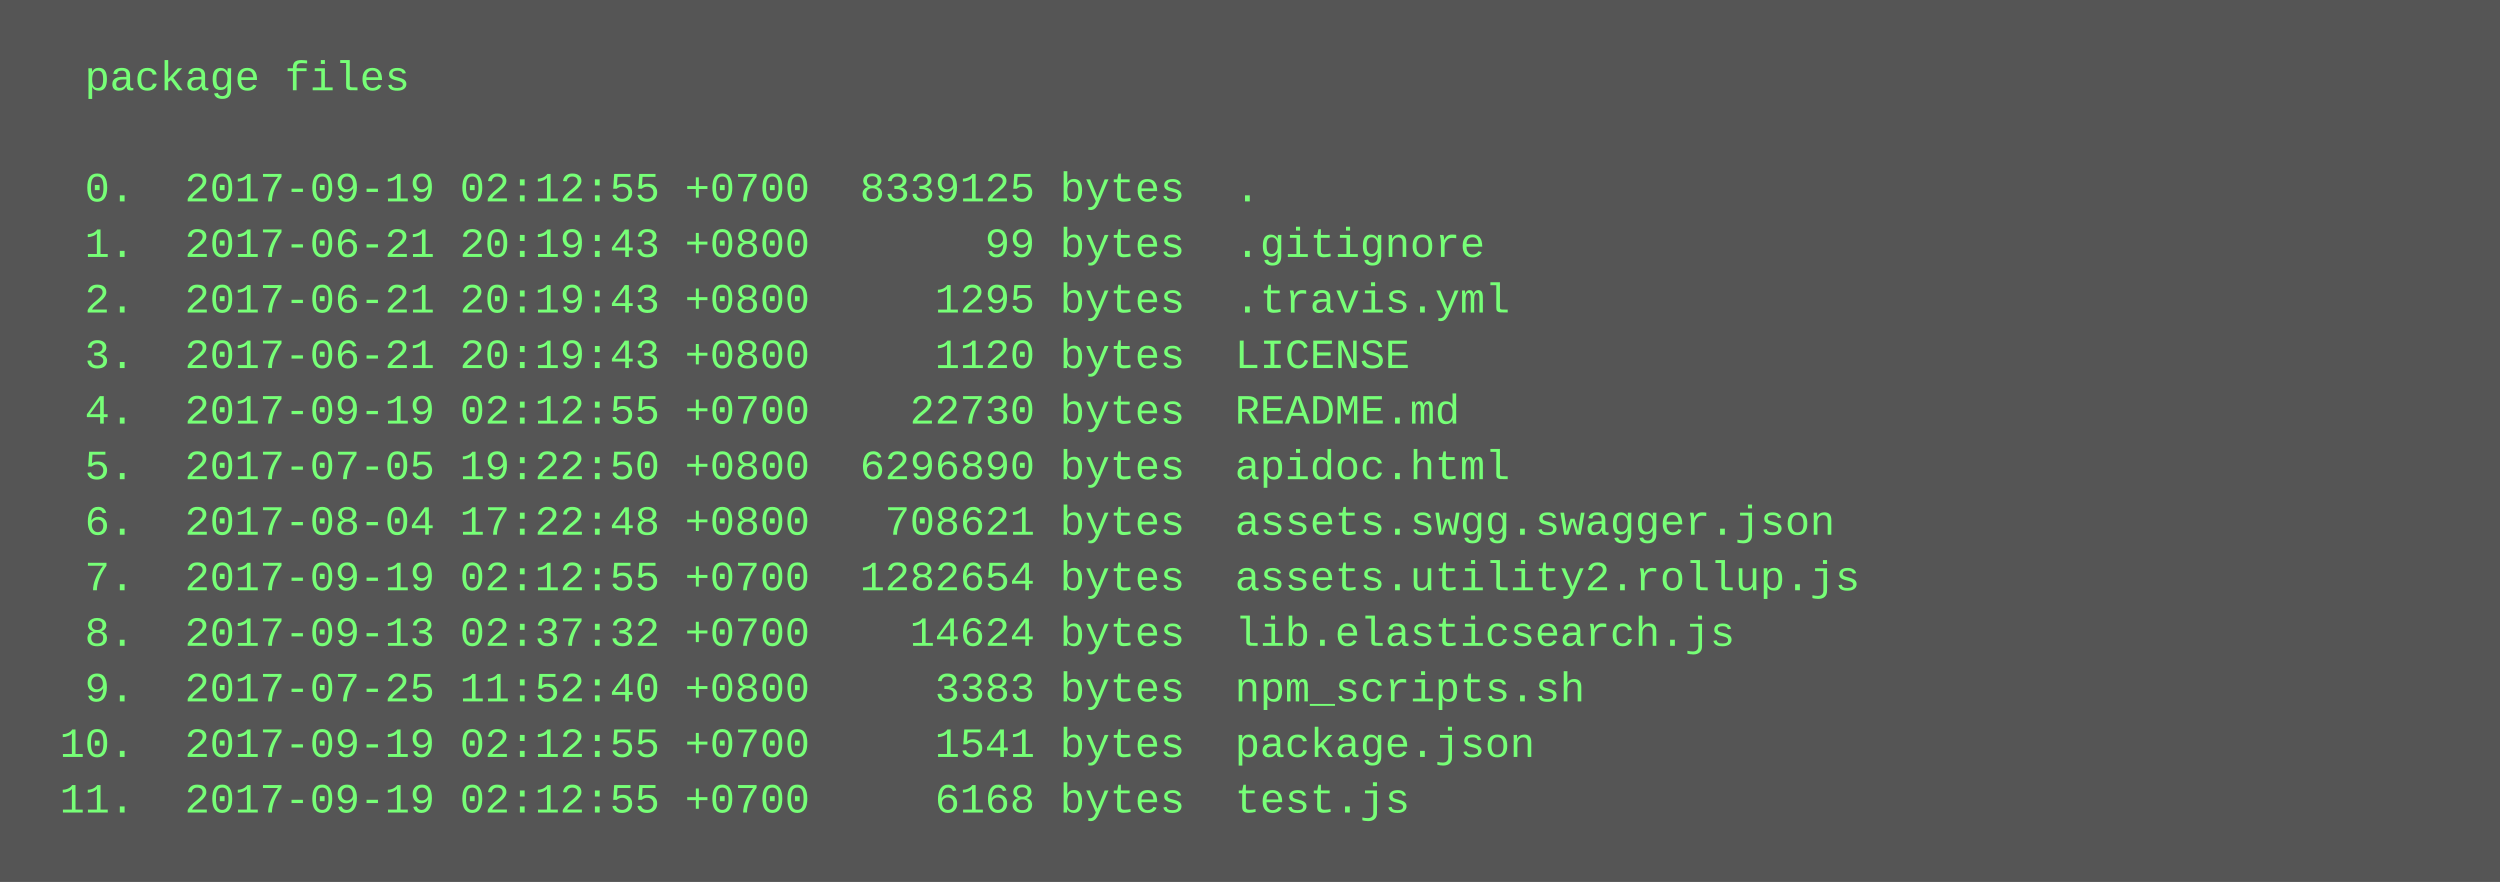
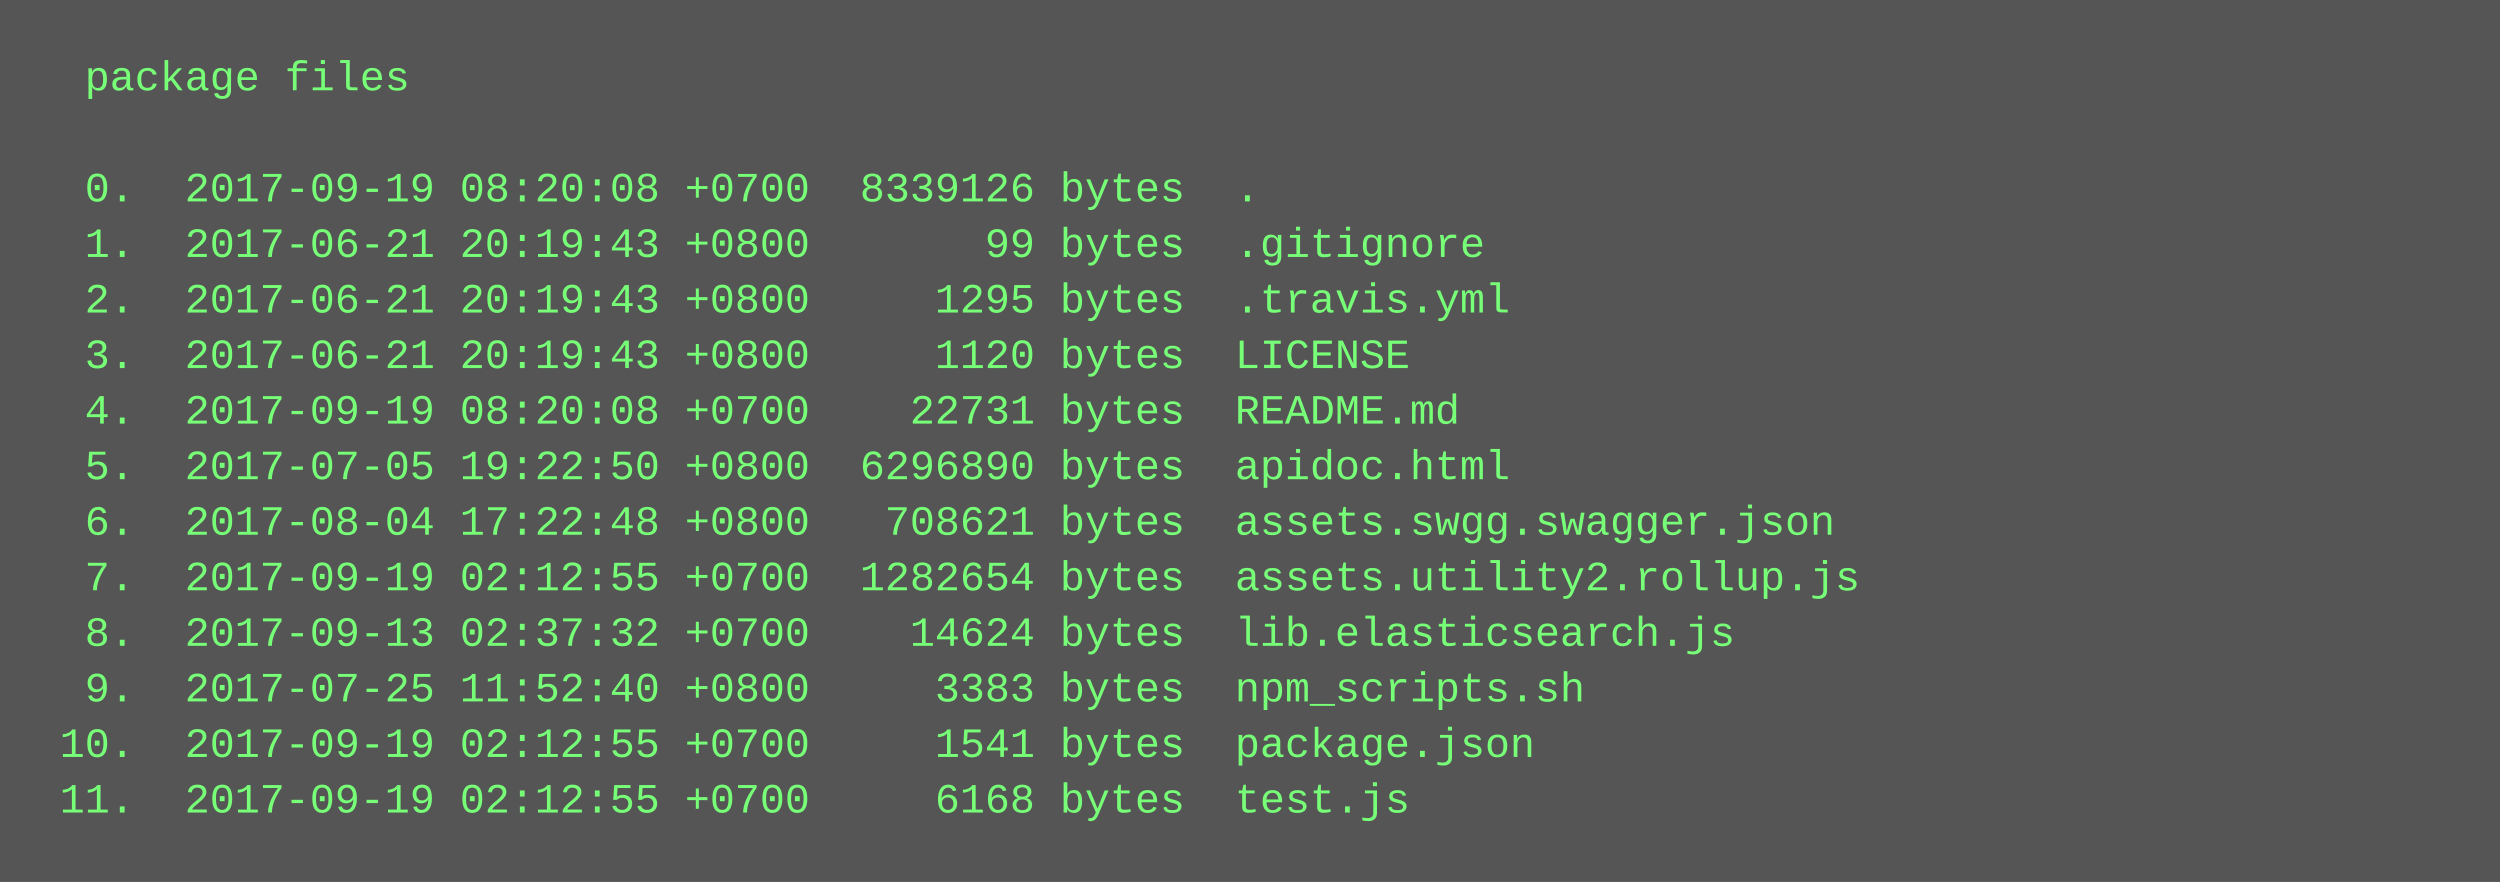
<svg xmlns="http://www.w3.org/2000/svg" height="254" width="720">
  <rect height="254" fill="#555" width="720" />
  <text fill="#7f7" font-family="Courier New" font-size="12" xml:space="preserve">
    <tspan x="10" y="26">  package files</tspan>
    <tspan x="10" y="42" />
-     <tspan x="10" y="58">  0.  2017-09-19 02:12:55 +0700  8339125 bytes  .</tspan>
+     <tspan x="10" y="58">  0.  2017-09-19 08:20:08 +0700  8339126 bytes  .</tspan>
    <tspan x="10" y="74">  1.  2017-06-21 20:19:43 +0800       99 bytes  .gitignore</tspan>
    <tspan x="10" y="90">  2.  2017-06-21 20:19:43 +0800     1295 bytes  .travis.yml</tspan>
    <tspan x="10" y="106">  3.  2017-06-21 20:19:43 +0800     1120 bytes  LICENSE</tspan>
-     <tspan x="10" y="122">  4.  2017-09-19 02:12:55 +0700    22730 bytes  README.md</tspan>
+     <tspan x="10" y="122">  4.  2017-09-19 08:20:08 +0700    22731 bytes  README.md</tspan>
    <tspan x="10" y="138">  5.  2017-07-05 19:22:50 +0800  6296890 bytes  apidoc.html</tspan>
    <tspan x="10" y="154">  6.  2017-08-04 17:22:48 +0800   708621 bytes  assets.swgg.swagger.json</tspan>
    <tspan x="10" y="170">  7.  2017-09-19 02:12:55 +0700  1282654 bytes  assets.utility2.rollup.js</tspan>
    <tspan x="10" y="186">  8.  2017-09-13 02:37:32 +0700    14624 bytes  lib.elasticsearch.js</tspan>
    <tspan x="10" y="202">  9.  2017-07-25 11:52:40 +0800     3383 bytes  npm_scripts.sh</tspan>
    <tspan x="10" y="218"> 10.  2017-09-19 02:12:55 +0700     1541 bytes  package.json</tspan>
    <tspan x="10" y="234"> 11.  2017-09-19 02:12:55 +0700     6168 bytes  test.js</tspan>
  </text>
</svg>
